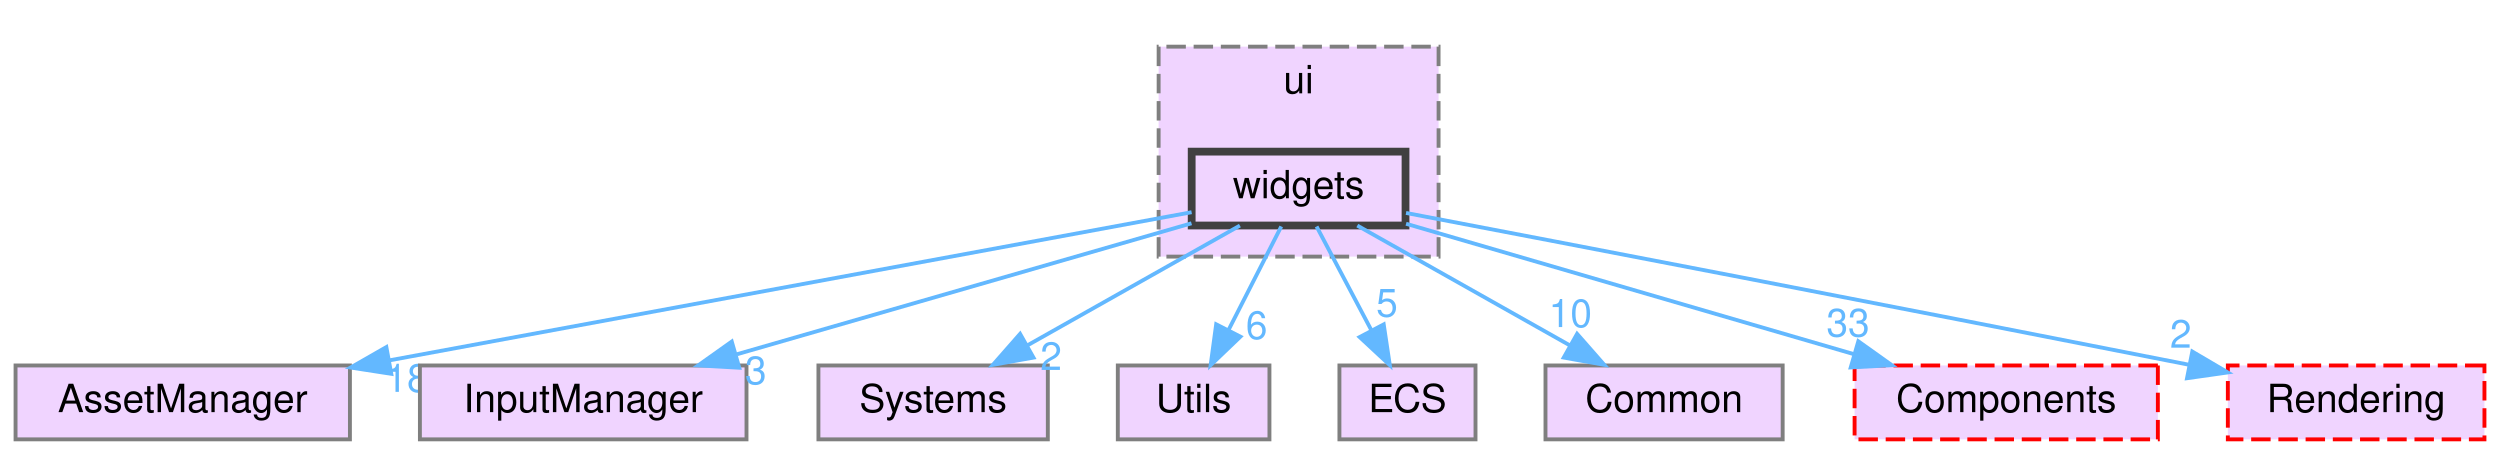
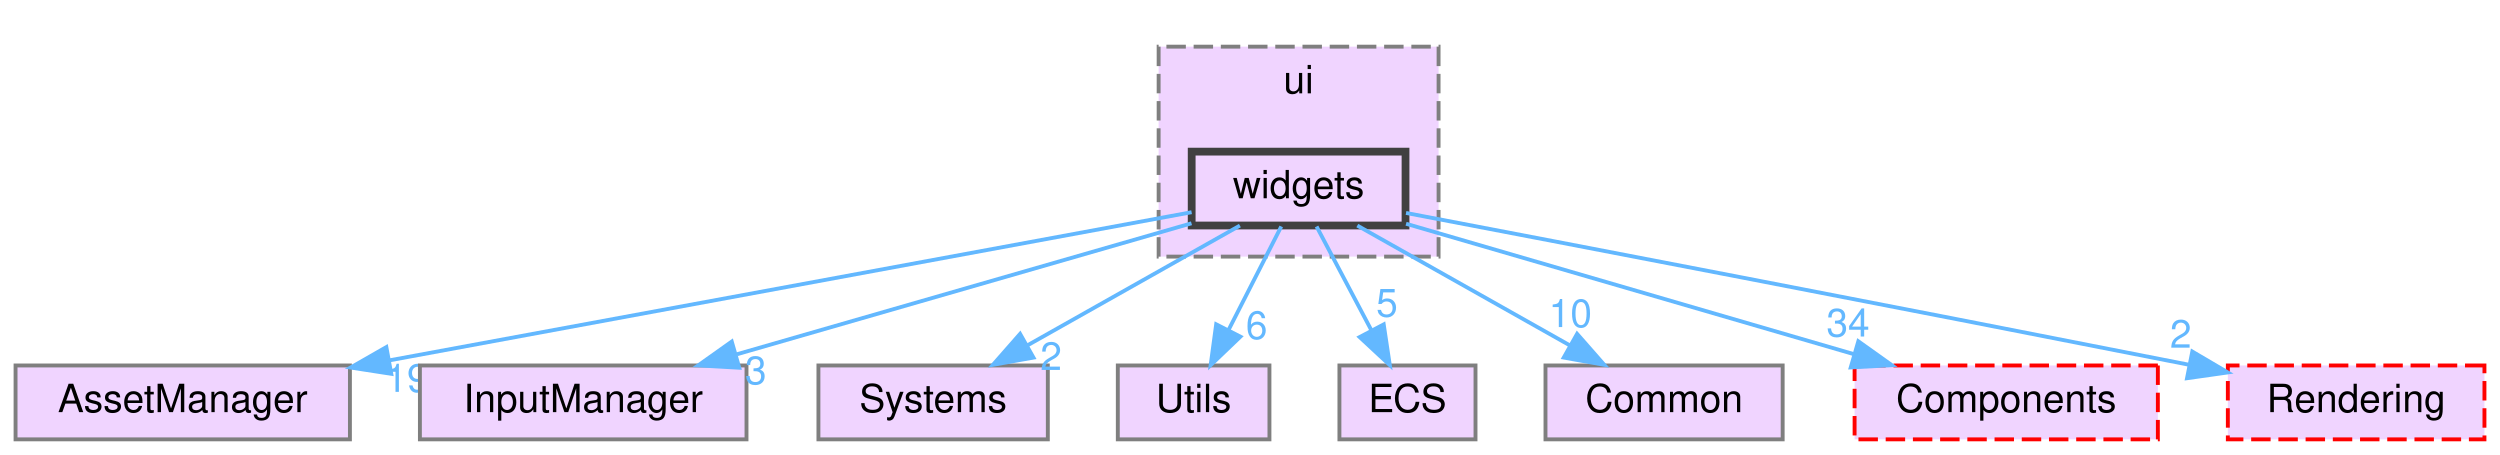
<svg xmlns="http://www.w3.org/2000/svg" xmlns:xlink="http://www.w3.org/1999/xlink" width="643pt" height="117pt" viewBox="0.00 0.00 643.00 117.00">
  <g id="graph0" class="graph" transform="scale(1 1) rotate(0) translate(4 113)">
    <g id="clust1" class="cluster">
      <g id="a_clust1">
        <a xlink:href="dir_da5c6b39c0a2f54e57df6799511cd3ab.html" target="_top" xlink:title="ui">
          <polygon fill="#f0d4ff" stroke="#7f7f7f" stroke-dasharray="5,2" points="294,-47 294,-101 366,-101 366,-47 294,-47" />
          <text text-anchor="middle" x="330" y="-89" font-family="Helvetica,sans-Serif" font-size="10.00">ui</text>
        </a>
      </g>
    </g>
    <g id="node1" class="node">
      <g id="a_node1">
        <a xlink:href="dir_f3911b9629b0e27ea480d06d47573cbf.html" target="_top" xlink:title="widgets">
          <polygon fill="#f0d4ff" stroke="#404040" stroke-width="2" points="357.5,-74 302.5,-74 302.5,-55 357.5,-55 357.5,-74" />
          <text text-anchor="middle" x="330" y="-62" font-family="Helvetica,sans-Serif" font-size="10.00">widgets</text>
        </a>
      </g>
    </g>
    <g id="node2" class="node">
      <g id="a_node2">
        <a xlink:href="dir_17dd1609571feee8469e465ffa40a219.html" target="_top" xlink:title="AssetManager">
          <polygon fill="#f0d4ff" stroke="#7f7f7f" points="86,-19 0,-19 0,0 86,0 86,-19" />
          <text text-anchor="middle" x="43" y="-7" font-family="Helvetica,sans-Serif" font-size="10.00">AssetManager</text>
        </a>
      </g>
    </g>
    <g id="edge1" class="edge">
      <g id="a_edge1">
        <a xlink:href="dir_000019_000001.html" target="_top">
          <path fill="none" stroke="#63b8ff" d="M302.48,-58.42C255.04,-49.66 157.07,-31.56 96.01,-20.29" />
          <polygon fill="#63b8ff" stroke="#63b8ff" points="96.64,-16.85 86.17,-18.47 95.37,-23.73 96.64,-16.85" />
        </a>
      </g>
      <g id="a_edge1-headlabel">
-         <a xlink:href="dir_000019_000001.html" target="_top" xlink:title="18">
-           <text text-anchor="middle" x="100.69" y="-12.21" font-family="Helvetica,sans-Serif" font-size="10.00" fill="#63b8ff">18</text>
+         <a xlink:href="dir_000019_000001.html" target="_top" xlink:title="19">
+           <text text-anchor="middle" x="100.69" y="-12.21" font-family="Helvetica,sans-Serif" font-size="10.00" fill="#63b8ff">19</text>
        </a>
      </g>
    </g>
    <g id="node3" class="node">
      <g id="a_node3">
        <a xlink:href="dir_6aed981759055a22f0901385cc3ba5db.html" target="_top" xlink:title="InputManager">
          <polygon fill="#f0d4ff" stroke="#7f7f7f" points="188,-19 104,-19 104,0 188,0 188,-19" />
          <text text-anchor="middle" x="146" y="-7" font-family="Helvetica,sans-Serif" font-size="10.00">InputManager</text>
        </a>
      </g>
    </g>
    <g id="edge2" class="edge">
      <g id="a_edge2">
        <a xlink:href="dir_000019_000009.html" target="_top">
          <path fill="none" stroke="#63b8ff" d="M302.45,-55.57C271.43,-46.63 220.75,-32.03 185.52,-21.88" />
          <polygon fill="#63b8ff" stroke="#63b8ff" points="186.14,-18.42 175.57,-19.02 184.21,-25.15 186.14,-18.42" />
        </a>
      </g>
      <g id="a_edge2-headlabel">
        <a xlink:href="dir_000019_000009.html" target="_top" xlink:title="3">
          <text text-anchor="middle" x="190.38" y="-14.19" font-family="Helvetica,sans-Serif" font-size="10.00" fill="#63b8ff">3</text>
        </a>
      </g>
    </g>
    <g id="node4" class="node">
      <g id="a_node4">
        <a xlink:href="dir_900c20bb70493231141df6997ccd6b87.html" target="_top" xlink:title="Systems">
          <polygon fill="#f0d4ff" stroke="#7f7f7f" points="265.5,-19 206.5,-19 206.5,0 265.5,0 265.5,-19" />
          <text text-anchor="middle" x="236" y="-7" font-family="Helvetica,sans-Serif" font-size="10.00">Systems</text>
        </a>
      </g>
    </g>
    <g id="edge3" class="edge">
      <g id="a_edge3">
        <a xlink:href="dir_000019_000015.html" target="_top">
          <path fill="none" stroke="#63b8ff" d="M314.9,-54.98C300.18,-46.69 277.58,-33.94 260.33,-24.22" />
          <polygon fill="#63b8ff" stroke="#63b8ff" points="261.81,-21.03 251.38,-19.17 258.37,-27.13 261.81,-21.03" />
        </a>
      </g>
      <g id="a_edge3-headlabel">
        <a xlink:href="dir_000019_000015.html" target="_top" xlink:title="2">
          <text text-anchor="middle" x="266.33" y="-17.83" font-family="Helvetica,sans-Serif" font-size="10.00" fill="#63b8ff">2</text>
        </a>
      </g>
    </g>
    <g id="node5" class="node">
      <g id="a_node5">
        <a xlink:href="dir_a7363e98f9e0bdd87618633653859815.html" target="_top" xlink:title="Utils">
          <polygon fill="#f0d4ff" stroke="#7f7f7f" points="322.5,-19 283.5,-19 283.5,0 322.5,0 322.5,-19" />
          <text text-anchor="middle" x="303" y="-7" font-family="Helvetica,sans-Serif" font-size="10.00">Utils</text>
        </a>
      </g>
    </g>
    <g id="edge4" class="edge">
      <g id="a_edge4">
        <a xlink:href="dir_000019_000018.html" target="_top">
          <path fill="none" stroke="#63b8ff" d="M325.54,-54.75C321.88,-47.57 316.59,-37.18 312.05,-28.27" />
          <polygon fill="#63b8ff" stroke="#63b8ff" points="315.03,-26.41 307.38,-19.09 308.8,-29.59 315.03,-26.41" />
        </a>
      </g>
      <g id="a_edge4-headlabel">
        <a xlink:href="dir_000019_000018.html" target="_top" xlink:title="6">
          <text text-anchor="middle" x="319.2" y="-25.82" font-family="Helvetica,sans-Serif" font-size="10.00" fill="#63b8ff">6</text>
        </a>
      </g>
    </g>
    <g id="node6" class="node">
      <g id="a_node6">
        <a xlink:href="dir_b1a122bf62c958266ec5bf64d14fde5a.html" target="_top" xlink:title="ECS">
          <polygon fill="#f0d4ff" stroke="#7f7f7f" points="375.5,-19 340.5,-19 340.5,0 375.5,0 375.5,-19" />
          <text text-anchor="middle" x="358" y="-7" font-family="Helvetica,sans-Serif" font-size="10.00">ECS</text>
        </a>
      </g>
    </g>
    <g id="edge5" class="edge">
      <g id="a_edge5">
        <a xlink:href="dir_000019_000007.html" target="_top">
          <path fill="none" stroke="#63b8ff" d="M334.62,-54.75C338.46,-47.49 344.02,-36.95 348.76,-27.98" />
          <polygon fill="#63b8ff" stroke="#63b8ff" points="351.89,-29.57 353.46,-19.09 345.7,-26.3 351.89,-29.57" />
        </a>
      </g>
      <g id="a_edge5-headlabel">
        <a xlink:href="dir_000019_000007.html" target="_top" xlink:title="5">
          <text text-anchor="middle" x="352.72" y="-31.57" font-family="Helvetica,sans-Serif" font-size="10.00" fill="#63b8ff">5</text>
        </a>
      </g>
    </g>
    <g id="node7" class="node">
      <g id="a_node7">
        <a xlink:href="dir_ba210d1fa67db7bee1bb22e0a3c11d9f.html" target="_top" xlink:title="Common">
          <polygon fill="#f0d4ff" stroke="#7f7f7f" points="454.5,-19 393.5,-19 393.5,0 454.5,0 454.5,-19" />
          <text text-anchor="middle" x="424" y="-7" font-family="Helvetica,sans-Serif" font-size="10.00">Common</text>
        </a>
      </g>
    </g>
    <g id="edge6" class="edge">
      <g id="a_edge6">
        <a xlink:href="dir_000019_000002.html" target="_top">
          <path fill="none" stroke="#63b8ff" d="M345.1,-54.98C359.82,-46.69 382.42,-33.94 399.67,-24.22" />
          <polygon fill="#63b8ff" stroke="#63b8ff" points="401.63,-27.13 408.62,-19.17 398.19,-21.03 401.63,-27.13" />
        </a>
      </g>
      <g id="a_edge6-headlabel">
        <a xlink:href="dir_000019_000002.html" target="_top" xlink:title="10">
          <text text-anchor="middle" x="399.89" y="-28.87" font-family="Helvetica,sans-Serif" font-size="10.00" fill="#63b8ff">10</text>
        </a>
      </g>
    </g>
    <g id="node8" class="node">
      <g id="a_node8">
        <a xlink:href="dir_c610c8504d46288da7634b3c0b18263f.html" target="_top" xlink:title="Components">
          <polygon fill="#f0d4ff" stroke="red" stroke-dasharray="5,2" points="551,-19 473,-19 473,0 551,0 551,-19" />
          <text text-anchor="middle" x="512" y="-7" font-family="Helvetica,sans-Serif" font-size="10.00">Components</text>
        </a>
      </g>
    </g>
    <g id="edge7" class="edge">
      <g id="a_edge7">
        <a xlink:href="dir_000019_000004.html" target="_top">
          <path fill="none" stroke="#63b8ff" d="M357.64,-55.45C388.32,-46.52 438.08,-32.03 472.78,-21.92" />
          <polygon fill="#63b8ff" stroke="#63b8ff" points="473.96,-25.22 482.59,-19.07 472.01,-18.5 473.96,-25.22" />
        </a>
      </g>
      <g id="a_edge7-headlabel">
-         <a xlink:href="dir_000019_000004.html" target="_top" xlink:title="33">
-           <text text-anchor="middle" x="471.31" y="-26.45" font-family="Helvetica,sans-Serif" font-size="10.00" fill="#63b8ff">33</text>
+         <a xlink:href="dir_000019_000004.html" target="_top" xlink:title="34">
+           <text text-anchor="middle" x="471.31" y="-26.45" font-family="Helvetica,sans-Serif" font-size="10.00" fill="#63b8ff">34</text>
        </a>
      </g>
    </g>
    <g id="node9" class="node">
      <g id="a_node9">
        <a xlink:href="dir_d4e015951b263415729819c1a4b61808.html" target="_top" xlink:title="Rendering">
          <polygon fill="#f0d4ff" stroke="red" stroke-dasharray="5,2" points="635,-19 569,-19 569,0 635,0 635,-19" />
          <text text-anchor="middle" x="602" y="-7" font-family="Helvetica,sans-Serif" font-size="10.00">Rendering</text>
        </a>
      </g>
    </g>
    <g id="edge8" class="edge">
      <g id="a_edge8">
        <a xlink:href="dir_000019_000012.html" target="_top">
          <path fill="none" stroke="#63b8ff" d="M357.63,-58.23C399.06,-50.32 479.99,-34.79 558.88,-19.21" />
          <polygon fill="#63b8ff" stroke="#63b8ff" points="559.86,-22.58 568.99,-17.21 558.5,-15.72 559.86,-22.58" />
        </a>
      </g>
      <g id="a_edge8-headlabel">
        <a xlink:href="dir_000019_000012.html" target="_top" xlink:title="2">
          <text text-anchor="middle" x="556.88" y="-23.57" font-family="Helvetica,sans-Serif" font-size="10.00" fill="#63b8ff">2</text>
        </a>
      </g>
    </g>
  </g>
</svg>
